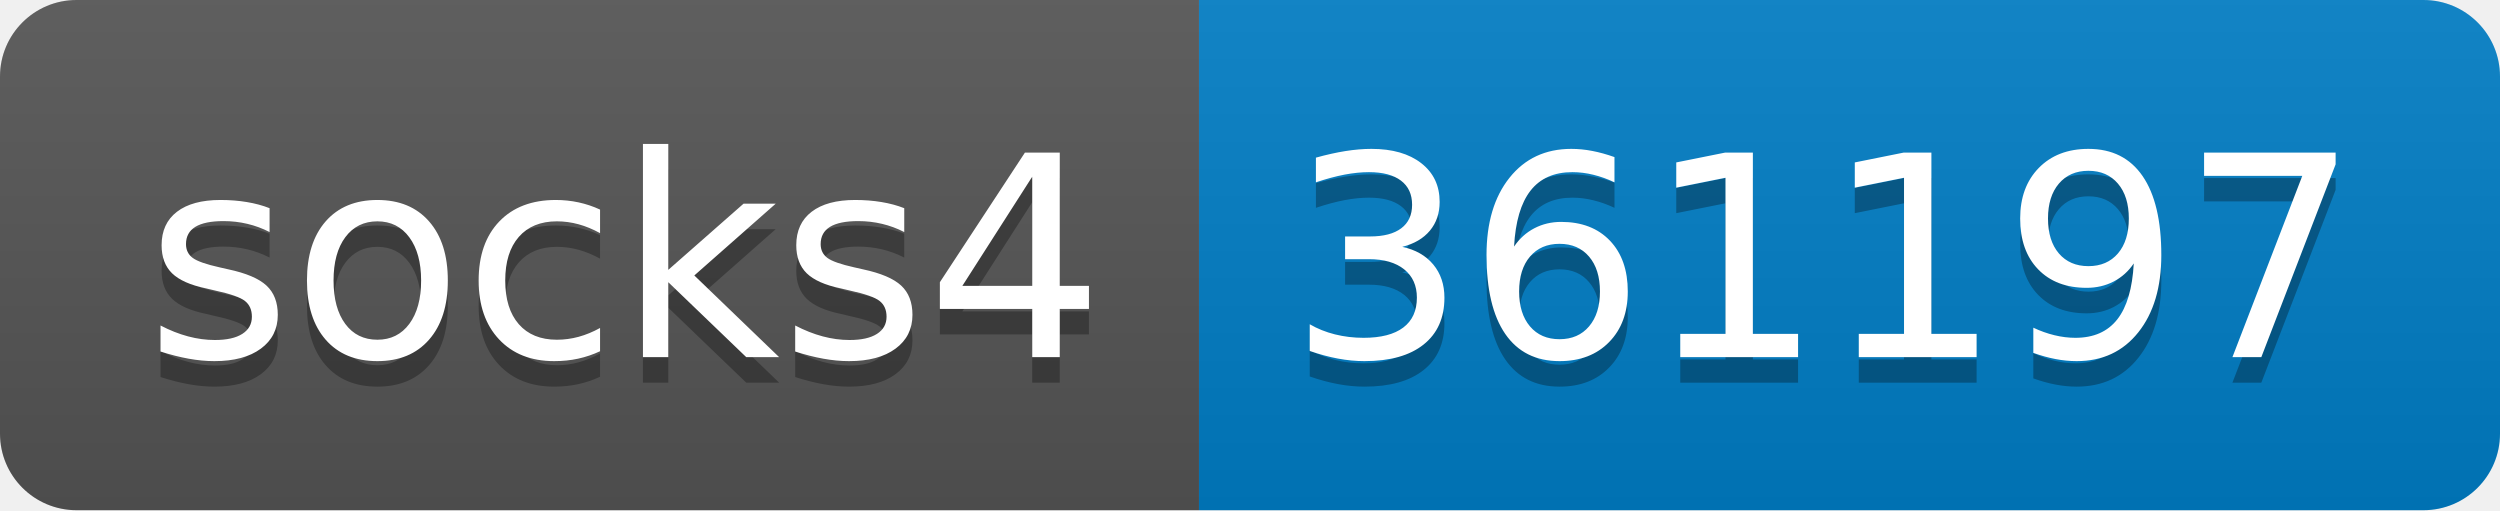
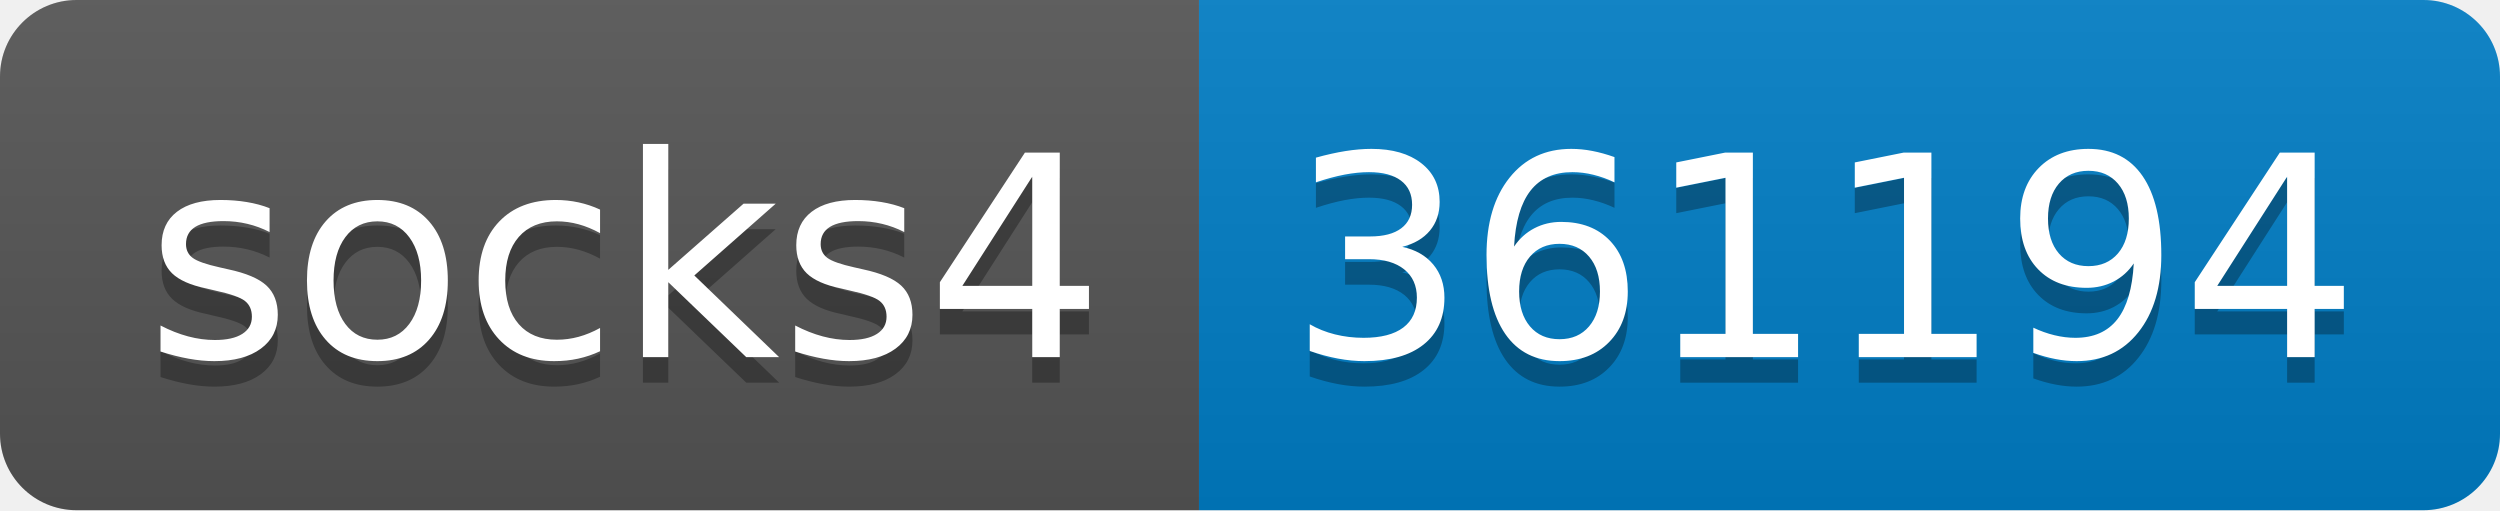
- <svg xmlns="http://www.w3.org/2000/svg" width="98" height="20" role="img" aria-label="socks4: 361197">
+ <svg xmlns="http://www.w3.org/2000/svg" width="98" height="20" role="img" aria-label="socks4: 361194">
  <linearGradient id="s" x2="0" y2="100%">
    <stop offset="0" stop-color="#bbb" stop-opacity=".1" />
    <stop offset="1" stop-opacity=".1" />
  </linearGradient>
  <clipPath id="r">
    <rect width="98" height="20" rx="3" fill="#fff" />
  </clipPath>
  <g clip-path="url(#r)">
    <rect width="47" height="20" fill="#555" />
    <rect x="47" width="51" height="20" fill="#007ec6" />
    <rect width="98" height="20" fill="url(#s)" />
  </g>
  <g fill="#fff" text-anchor="middle" font-family="Verdana,Geneva,DejaVu Sans,sans-serif" text-rendering="geometricPrecision" font-size="110">
    <text aria-hidden="true" x="245" y="150" fill="#010101" fill-opacity=".3" transform="scale(.1)" textLength="370">socks4</text>
    <text x="245" y="140" transform="scale(.1)" fill="#fff" textLength="370">socks4</text>
-     <text aria-hidden="true" x="715" y="150" fill="#010101" fill-opacity=".3" transform="scale(.1)" textLength="410">361197</text>
-     <text x="715" y="140" transform="scale(.1)" fill="#fff" textLength="410">361197</text>
+     <text aria-hidden="true" x="715" y="150" fill="#010101" fill-opacity=".3" transform="scale(.1)" textLength="410">361194</text>
+     <text x="715" y="140" transform="scale(.1)" fill="#fff" textLength="410">361194</text>
  </g>
</svg>
